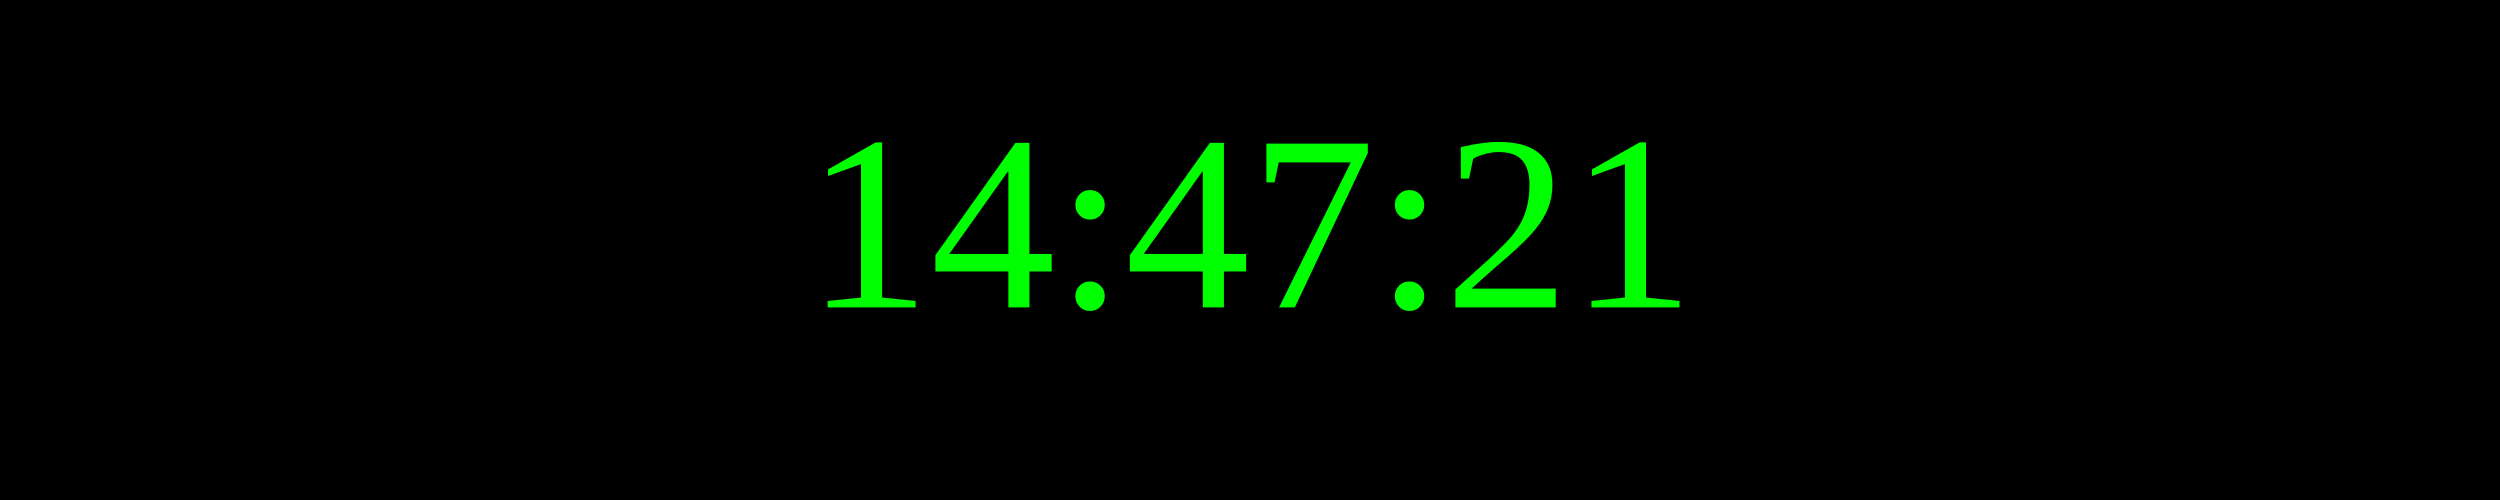
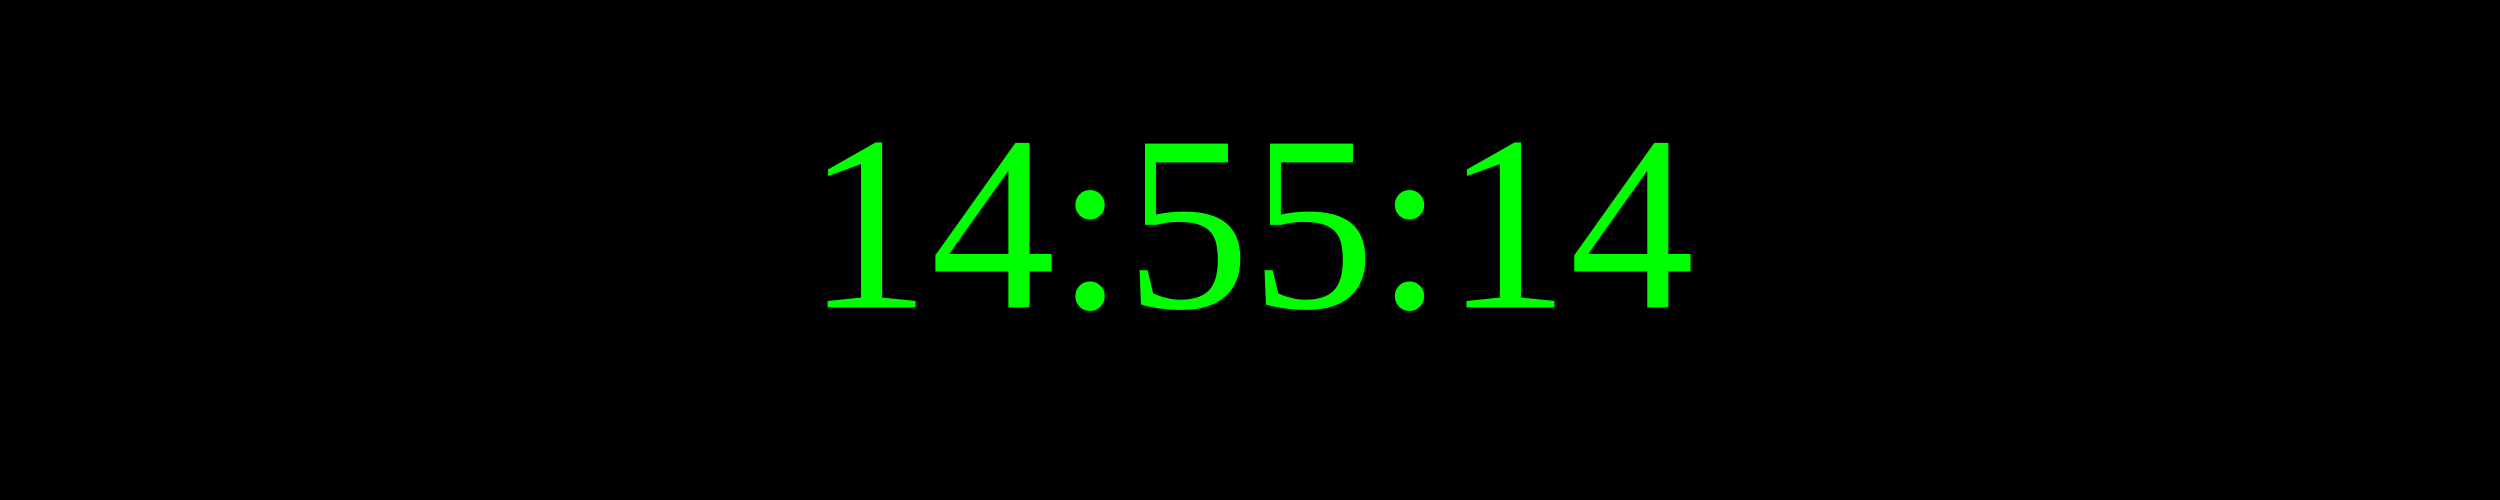
<svg xmlns="http://www.w3.org/2000/svg" width="250" height="50">
  <rect width="100%" height="100%" fill="black" />
  <text x="50%" y="50%" font-size="25" fill="lime" text-anchor="middle" dominant-baseline="middle">
- 14:47:21
+ 14:55:14
</text>
</svg>
